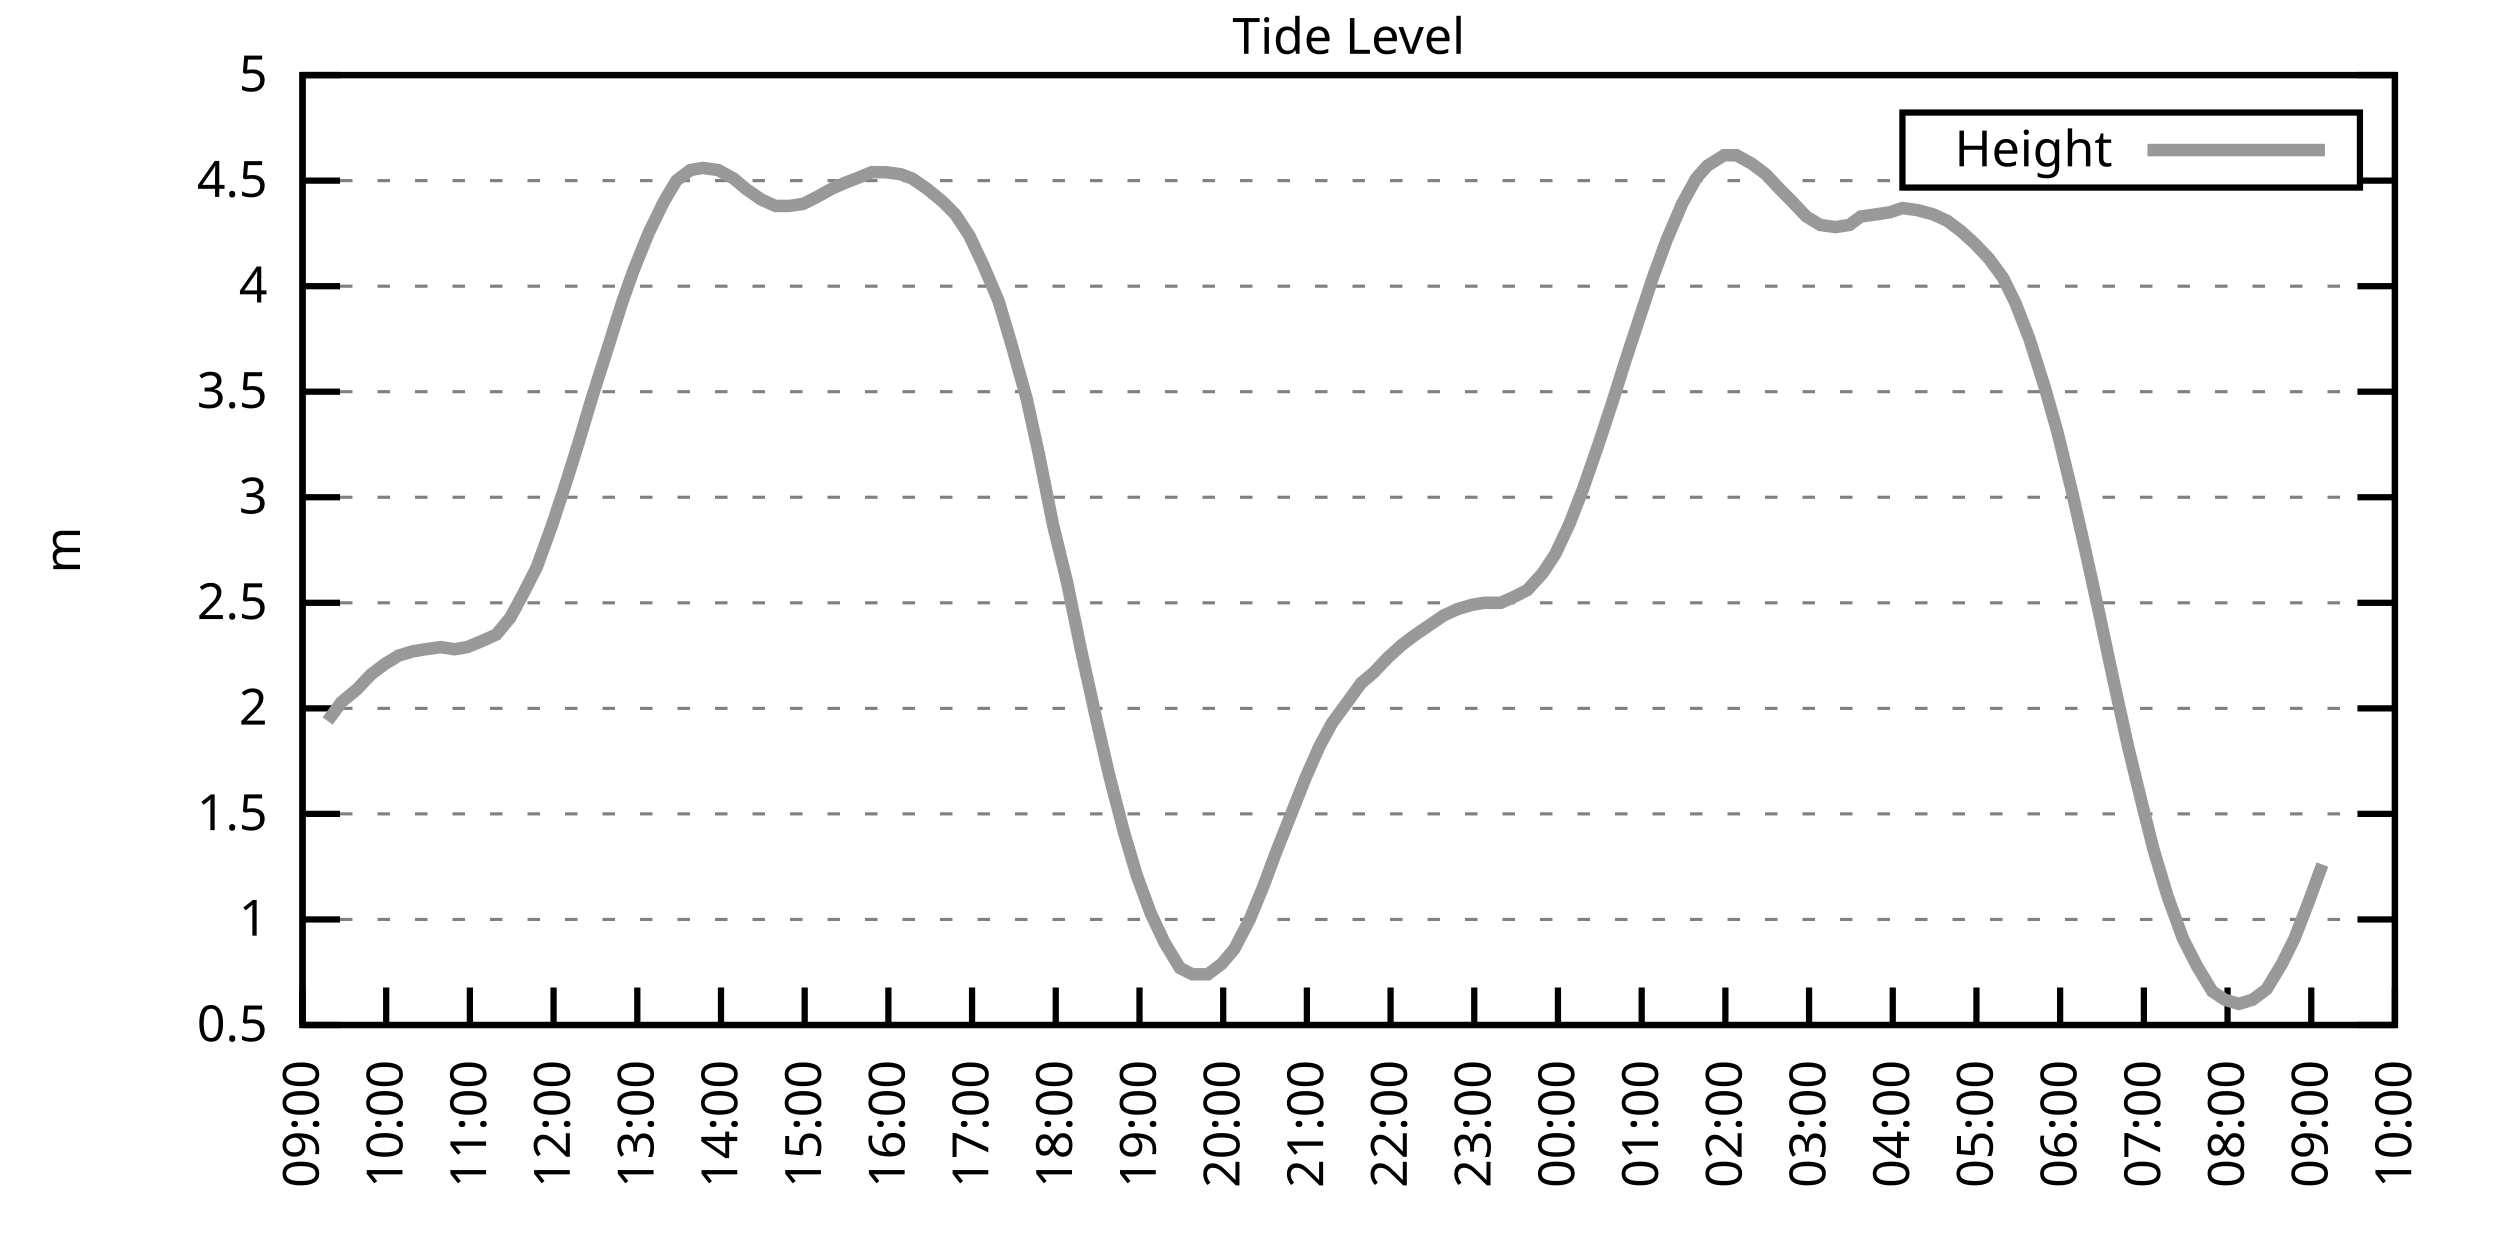
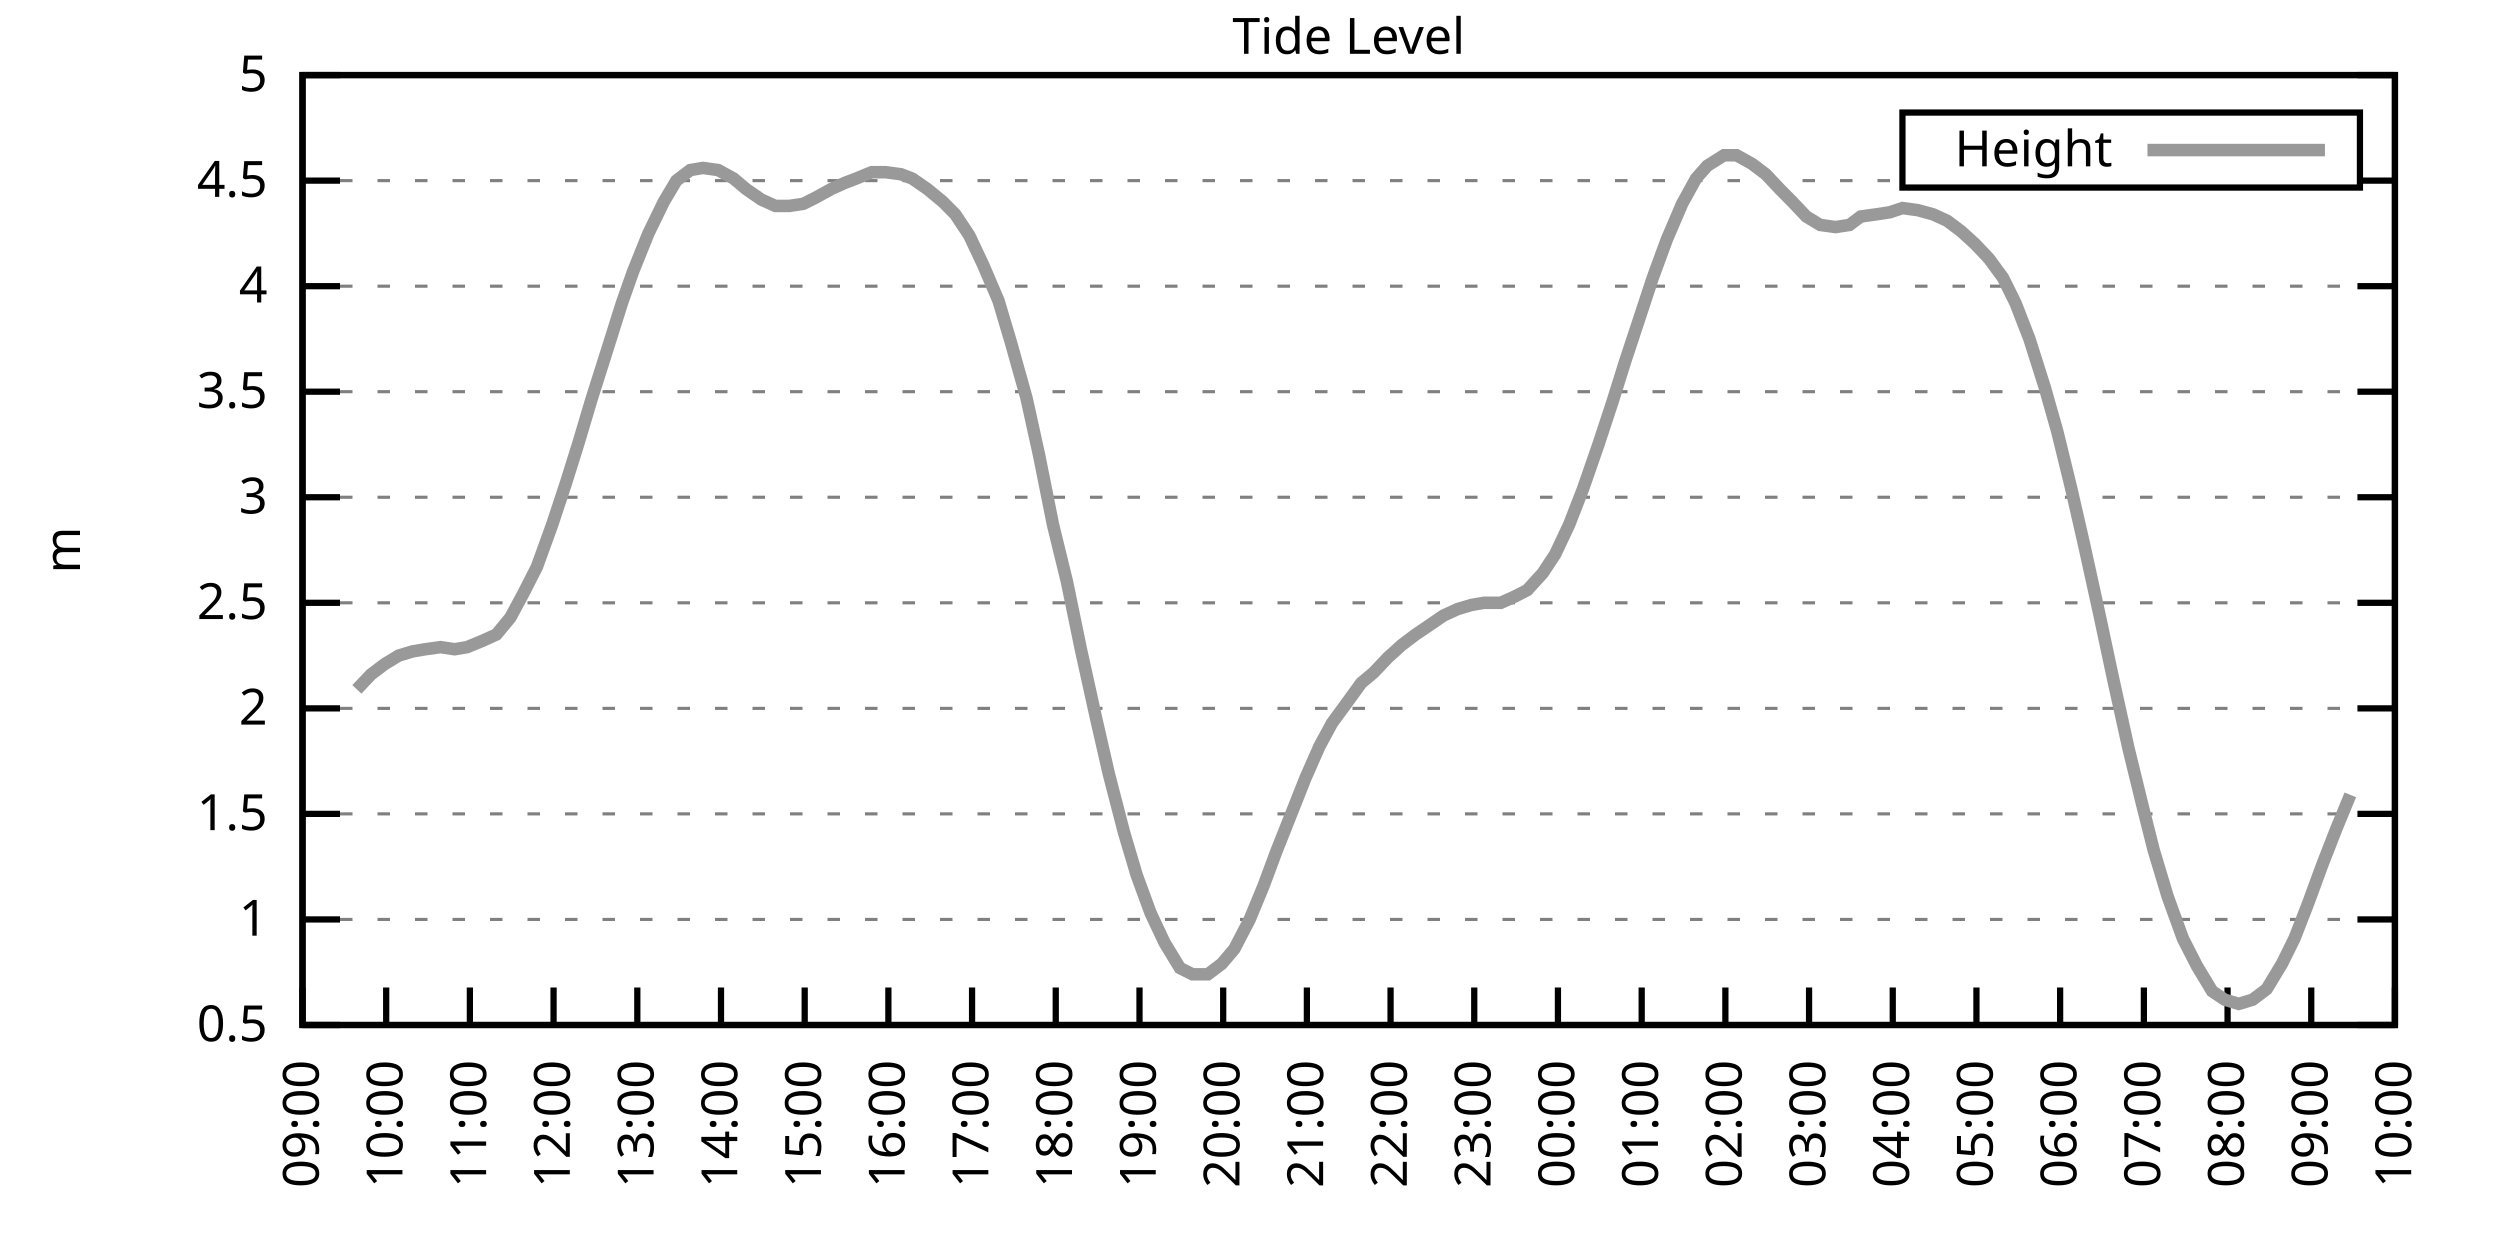
<svg xmlns="http://www.w3.org/2000/svg" xmlns:xlink="http://www.w3.org/1999/xlink" width="400" height="200" viewBox="0 0 400 200">
  <g id="gnuplot_canvas">
    <rect x="0" y="0" width="400" height="200" fill="none" />
    <defs>
      <circle id="gpDot" r="0.5" stroke-width="0.5" stroke="currentColor" />
      <path id="gpPt0" stroke-width="0.333" stroke="currentColor" d="M-1,0 h2 M0,-1 v2" />
      <path id="gpPt1" stroke-width="0.333" stroke="currentColor" d="M-1,-1 L1,1 M1,-1 L-1,1" />
      <path id="gpPt2" stroke-width="0.333" stroke="currentColor" d="M-1,0 L1,0 M0,-1 L0,1 M-1,-1 L1,1 M-1,1 L1,-1" />
      <rect id="gpPt3" stroke-width="0.333" stroke="currentColor" x="-1" y="-1" width="2" height="2" />
      <rect id="gpPt4" stroke-width="0.333" stroke="currentColor" fill="currentColor" x="-1" y="-1" width="2" height="2" />
      <circle id="gpPt5" stroke-width="0.333" stroke="currentColor" cx="0" cy="0" r="1" />
      <use xlink:href="#gpPt5" id="gpPt6" fill="currentColor" stroke="none" />
      <path id="gpPt7" stroke-width="0.333" stroke="currentColor" d="M0,-1.33 L-1.33,0.67 L1.33,0.67 z" />
      <use xlink:href="#gpPt7" id="gpPt8" fill="currentColor" stroke="none" />
      <use xlink:href="#gpPt7" id="gpPt9" stroke="currentColor" transform="rotate(180)" />
      <use xlink:href="#gpPt9" id="gpPt10" fill="currentColor" stroke="none" />
      <use xlink:href="#gpPt3" id="gpPt11" stroke="currentColor" transform="rotate(45)" />
      <use xlink:href="#gpPt11" id="gpPt12" fill="currentColor" stroke="none" />
      <path id="gpPt13" stroke-width="0.333" stroke="currentColor" d="M0,1.330 L1.265,0.411 L0.782,-1.067 L-0.782,-1.076 L-1.265,0.411 z" />
      <use xlink:href="#gpPt13" id="gpPt14" fill="currentColor" stroke="none" />
      <filter id="textbox" filterUnits="objectBoundingBox" x="0" y="0" height="1" width="1">
        <feFlood flood-color="white" flood-opacity="1" result="bgnd" />
        <feComposite in="SourceGraphic" in2="bgnd" operator="atop" />
      </filter>
      <filter id="greybox" filterUnits="objectBoundingBox" x="0" y="0" height="1" width="1">
        <feFlood flood-color="lightgrey" flood-opacity="1" result="grey" />
        <feComposite in="SourceGraphic" in2="grey" operator="atop" />
      </filter>
    </defs>
    <g fill="none" color="white" stroke="currentColor" stroke-width="1.00" stroke-linecap="butt" stroke-linejoin="miter">
</g>
    <g fill="none" color="black" stroke="currentColor" stroke-width="1.00" stroke-linecap="butt" stroke-linejoin="miter">
      <g stroke="none" shape-rendering="crispEdges">
        <polygon fill="rgb(255, 255, 255)" points="48.40,164.00 383.18,164.00 383.18,12.02 48.40,12.02 " />
      </g>
    </g>
    <g fill="none" color="black" stroke="currentColor" stroke-width="1.00" stroke-linecap="butt" stroke-linejoin="miter">
</g>
    <g fill="none" color="black" stroke="black" stroke-width="0.50" stroke-linecap="butt" stroke-linejoin="miter">
</g>
    <g fill="none" color="gray" stroke="currentColor" stroke-width="0.50" stroke-linecap="butt" stroke-linejoin="miter">
      <path stroke="gray" stroke-dasharray="2,4" class="gridline" d="M48.40,164.00 L383.19,164.00  " />
    </g>
    <g fill="none" color="gray" stroke="gray" stroke-width="1.00" stroke-linecap="butt" stroke-linejoin="miter">
</g>
    <g fill="none" color="black" stroke="currentColor" stroke-width="1.00" stroke-linecap="butt" stroke-linejoin="miter">
      <path stroke="black" d="M48.40,164.00 L54.40,164.00 M383.19,164.00 L377.19,164.00  " />
      <g transform="translate(42.80,166.60)" stroke="none" fill="black" font-family="Sans" font-size="8.00" text-anchor="end">
        <text>
          <tspan font-family="Sans"> 0.5</tspan>
        </text>
      </g>
    </g>
    <g fill="none" color="black" stroke="currentColor" stroke-width="1.00" stroke-linecap="butt" stroke-linejoin="miter">
</g>
    <g fill="none" color="black" stroke="black" stroke-width="0.50" stroke-linecap="butt" stroke-linejoin="miter">
</g>
    <g fill="none" color="gray" stroke="currentColor" stroke-width="0.50" stroke-linecap="butt" stroke-linejoin="miter">
      <path stroke="gray" stroke-dasharray="2,4" class="gridline" d="M48.40,147.11 L383.19,147.11  " />
    </g>
    <g fill="none" color="gray" stroke="gray" stroke-width="1.00" stroke-linecap="butt" stroke-linejoin="miter">
</g>
    <g fill="none" color="black" stroke="currentColor" stroke-width="1.00" stroke-linecap="butt" stroke-linejoin="miter">
      <path stroke="black" d="M48.40,147.11 L54.40,147.11 M383.19,147.11 L377.19,147.11  " />
      <g transform="translate(42.80,149.71)" stroke="none" fill="black" font-family="Sans" font-size="8.00" text-anchor="end">
        <text>
          <tspan font-family="Sans"> 1</tspan>
        </text>
      </g>
    </g>
    <g fill="none" color="black" stroke="currentColor" stroke-width="1.00" stroke-linecap="butt" stroke-linejoin="miter">
</g>
    <g fill="none" color="black" stroke="black" stroke-width="0.50" stroke-linecap="butt" stroke-linejoin="miter">
</g>
    <g fill="none" color="gray" stroke="currentColor" stroke-width="0.50" stroke-linecap="butt" stroke-linejoin="miter">
      <path stroke="gray" stroke-dasharray="2,4" class="gridline" d="M48.40,130.22 L383.19,130.22  " />
    </g>
    <g fill="none" color="gray" stroke="gray" stroke-width="1.00" stroke-linecap="butt" stroke-linejoin="miter">
</g>
    <g fill="none" color="black" stroke="currentColor" stroke-width="1.00" stroke-linecap="butt" stroke-linejoin="miter">
      <path stroke="black" d="M48.40,130.22 L54.40,130.22 M383.19,130.22 L377.19,130.22  " />
      <g transform="translate(42.80,132.82)" stroke="none" fill="black" font-family="Sans" font-size="8.00" text-anchor="end">
        <text>
          <tspan font-family="Sans"> 1.5</tspan>
        </text>
      </g>
    </g>
    <g fill="none" color="black" stroke="currentColor" stroke-width="1.00" stroke-linecap="butt" stroke-linejoin="miter">
</g>
    <g fill="none" color="black" stroke="black" stroke-width="0.50" stroke-linecap="butt" stroke-linejoin="miter">
</g>
    <g fill="none" color="gray" stroke="currentColor" stroke-width="0.50" stroke-linecap="butt" stroke-linejoin="miter">
      <path stroke="gray" stroke-dasharray="2,4" class="gridline" d="M48.40,113.34 L383.19,113.34  " />
    </g>
    <g fill="none" color="gray" stroke="gray" stroke-width="1.00" stroke-linecap="butt" stroke-linejoin="miter">
</g>
    <g fill="none" color="black" stroke="currentColor" stroke-width="1.00" stroke-linecap="butt" stroke-linejoin="miter">
      <path stroke="black" d="M48.40,113.34 L54.40,113.34 M383.19,113.34 L377.19,113.34  " />
      <g transform="translate(42.80,115.94)" stroke="none" fill="black" font-family="Sans" font-size="8.00" text-anchor="end">
        <text>
          <tspan font-family="Sans"> 2</tspan>
        </text>
      </g>
    </g>
    <g fill="none" color="black" stroke="currentColor" stroke-width="1.00" stroke-linecap="butt" stroke-linejoin="miter">
</g>
    <g fill="none" color="black" stroke="black" stroke-width="0.50" stroke-linecap="butt" stroke-linejoin="miter">
</g>
    <g fill="none" color="gray" stroke="currentColor" stroke-width="0.50" stroke-linecap="butt" stroke-linejoin="miter">
      <path stroke="gray" stroke-dasharray="2,4" class="gridline" d="M48.40,96.45 L383.19,96.45  " />
    </g>
    <g fill="none" color="gray" stroke="gray" stroke-width="1.00" stroke-linecap="butt" stroke-linejoin="miter">
</g>
    <g fill="none" color="black" stroke="currentColor" stroke-width="1.00" stroke-linecap="butt" stroke-linejoin="miter">
      <path stroke="black" d="M48.40,96.45 L54.40,96.45 M383.19,96.45 L377.19,96.45  " />
      <g transform="translate(42.80,99.05)" stroke="none" fill="black" font-family="Sans" font-size="8.00" text-anchor="end">
        <text>
          <tspan font-family="Sans"> 2.5</tspan>
        </text>
      </g>
    </g>
    <g fill="none" color="black" stroke="currentColor" stroke-width="1.00" stroke-linecap="butt" stroke-linejoin="miter">
</g>
    <g fill="none" color="black" stroke="black" stroke-width="0.50" stroke-linecap="butt" stroke-linejoin="miter">
</g>
    <g fill="none" color="gray" stroke="currentColor" stroke-width="0.50" stroke-linecap="butt" stroke-linejoin="miter">
      <path stroke="gray" stroke-dasharray="2,4" class="gridline" d="M48.40,79.56 L383.19,79.56  " />
    </g>
    <g fill="none" color="gray" stroke="gray" stroke-width="1.00" stroke-linecap="butt" stroke-linejoin="miter">
</g>
    <g fill="none" color="black" stroke="currentColor" stroke-width="1.00" stroke-linecap="butt" stroke-linejoin="miter">
      <path stroke="black" d="M48.40,79.56 L54.40,79.56 M383.19,79.56 L377.19,79.56  " />
      <g transform="translate(42.80,82.16)" stroke="none" fill="black" font-family="Sans" font-size="8.00" text-anchor="end">
        <text>
          <tspan font-family="Sans"> 3</tspan>
        </text>
      </g>
    </g>
    <g fill="none" color="black" stroke="currentColor" stroke-width="1.00" stroke-linecap="butt" stroke-linejoin="miter">
</g>
    <g fill="none" color="black" stroke="black" stroke-width="0.50" stroke-linecap="butt" stroke-linejoin="miter">
</g>
    <g fill="none" color="gray" stroke="currentColor" stroke-width="0.50" stroke-linecap="butt" stroke-linejoin="miter">
      <path stroke="gray" stroke-dasharray="2,4" class="gridline" d="M48.40,62.67 L383.19,62.67  " />
    </g>
    <g fill="none" color="gray" stroke="gray" stroke-width="1.00" stroke-linecap="butt" stroke-linejoin="miter">
</g>
    <g fill="none" color="black" stroke="currentColor" stroke-width="1.00" stroke-linecap="butt" stroke-linejoin="miter">
      <path stroke="black" d="M48.40,62.67 L54.40,62.67 M383.19,62.67 L377.19,62.67  " />
      <g transform="translate(42.80,65.27)" stroke="none" fill="black" font-family="Sans" font-size="8.00" text-anchor="end">
        <text>
          <tspan font-family="Sans"> 3.5</tspan>
        </text>
      </g>
    </g>
    <g fill="none" color="black" stroke="currentColor" stroke-width="1.00" stroke-linecap="butt" stroke-linejoin="miter">
</g>
    <g fill="none" color="black" stroke="black" stroke-width="0.50" stroke-linecap="butt" stroke-linejoin="miter">
</g>
    <g fill="none" color="gray" stroke="currentColor" stroke-width="0.50" stroke-linecap="butt" stroke-linejoin="miter">
      <path stroke="gray" stroke-dasharray="2,4" class="gridline" d="M48.40,45.79 L383.19,45.79  " />
    </g>
    <g fill="none" color="gray" stroke="gray" stroke-width="1.00" stroke-linecap="butt" stroke-linejoin="miter">
</g>
    <g fill="none" color="black" stroke="currentColor" stroke-width="1.00" stroke-linecap="butt" stroke-linejoin="miter">
      <path stroke="black" d="M48.40,45.79 L54.40,45.79 M383.19,45.79 L377.19,45.79  " />
      <g transform="translate(42.80,48.39)" stroke="none" fill="black" font-family="Sans" font-size="8.00" text-anchor="end">
        <text>
          <tspan font-family="Sans"> 4</tspan>
        </text>
      </g>
    </g>
    <g fill="none" color="black" stroke="currentColor" stroke-width="1.00" stroke-linecap="butt" stroke-linejoin="miter">
</g>
    <g fill="none" color="black" stroke="black" stroke-width="0.50" stroke-linecap="butt" stroke-linejoin="miter">
</g>
    <g fill="none" color="gray" stroke="currentColor" stroke-width="0.50" stroke-linecap="butt" stroke-linejoin="miter">
      <path stroke="gray" stroke-dasharray="2,4" class="gridline" d="M48.40,28.90 L304.39,28.90 M377.59,28.90 L383.19,28.90  " />
    </g>
    <g fill="none" color="gray" stroke="gray" stroke-width="1.00" stroke-linecap="butt" stroke-linejoin="miter">
</g>
    <g fill="none" color="black" stroke="currentColor" stroke-width="1.00" stroke-linecap="butt" stroke-linejoin="miter">
      <path stroke="black" d="M48.40,28.90 L54.40,28.90 M383.19,28.90 L377.19,28.90  " />
      <g transform="translate(42.80,31.50)" stroke="none" fill="black" font-family="Sans" font-size="8.00" text-anchor="end">
        <text>
          <tspan font-family="Sans"> 4.5</tspan>
        </text>
      </g>
    </g>
    <g fill="none" color="black" stroke="currentColor" stroke-width="1.00" stroke-linecap="butt" stroke-linejoin="miter">
</g>
    <g fill="none" color="black" stroke="black" stroke-width="0.50" stroke-linecap="butt" stroke-linejoin="miter">
</g>
    <g fill="none" color="gray" stroke="currentColor" stroke-width="0.50" stroke-linecap="butt" stroke-linejoin="miter">
      <path stroke="gray" stroke-dasharray="2,4" class="gridline" d="M48.40,12.01 L383.19,12.01  " />
    </g>
    <g fill="none" color="gray" stroke="gray" stroke-width="1.00" stroke-linecap="butt" stroke-linejoin="miter">
</g>
    <g fill="none" color="black" stroke="currentColor" stroke-width="1.00" stroke-linecap="butt" stroke-linejoin="miter">
      <path stroke="black" d="M48.40,12.01 L54.40,12.01 M383.19,12.01 L377.19,12.01  " />
      <g transform="translate(42.80,14.61)" stroke="none" fill="black" font-family="Sans" font-size="8.00" text-anchor="end">
        <text>
          <tspan font-family="Sans"> 5</tspan>
        </text>
      </g>
    </g>
    <g fill="none" color="black" stroke="currentColor" stroke-width="1.00" stroke-linecap="butt" stroke-linejoin="miter">
      <path stroke="black" d="M48.40,164.00 L48.40,158.00  " />
      <g transform="translate(51.00,169.60) rotate(270.00)" stroke="none" fill="black" font-family="Sans" font-size="8.00" text-anchor="end">
        <text>
          <tspan font-family="Sans">09:00</tspan>
        </text>
      </g>
    </g>
    <g fill="none" color="black" stroke="currentColor" stroke-width="1.00" stroke-linecap="butt" stroke-linejoin="miter">
      <path stroke="black" d="M61.79,164.00 L61.79,158.00  " />
      <g transform="translate(64.39,169.60) rotate(270.00)" stroke="none" fill="black" font-family="Sans" font-size="8.00" text-anchor="end">
        <text>
          <tspan font-family="Sans">10:00</tspan>
        </text>
      </g>
    </g>
    <g fill="none" color="black" stroke="currentColor" stroke-width="1.00" stroke-linecap="butt" stroke-linejoin="miter">
      <path stroke="black" d="M75.18,164.00 L75.18,158.00  " />
      <g transform="translate(77.78,169.60) rotate(270.00)" stroke="none" fill="black" font-family="Sans" font-size="8.00" text-anchor="end">
        <text>
          <tspan font-family="Sans">11:00</tspan>
        </text>
      </g>
    </g>
    <g fill="none" color="black" stroke="currentColor" stroke-width="1.00" stroke-linecap="butt" stroke-linejoin="miter">
      <path stroke="black" d="M88.57,164.00 L88.57,158.00  " />
      <g transform="translate(91.17,169.60) rotate(270.00)" stroke="none" fill="black" font-family="Sans" font-size="8.00" text-anchor="end">
        <text>
          <tspan font-family="Sans">12:00</tspan>
        </text>
      </g>
    </g>
    <g fill="none" color="black" stroke="currentColor" stroke-width="1.00" stroke-linecap="butt" stroke-linejoin="miter">
      <path stroke="black" d="M101.97,164.00 L101.97,158.00  " />
      <g transform="translate(104.57,169.60) rotate(270.00)" stroke="none" fill="black" font-family="Sans" font-size="8.00" text-anchor="end">
        <text>
          <tspan font-family="Sans">13:00</tspan>
        </text>
      </g>
    </g>
    <g fill="none" color="black" stroke="currentColor" stroke-width="1.00" stroke-linecap="butt" stroke-linejoin="miter">
      <path stroke="black" d="M115.36,164.00 L115.36,158.00  " />
      <g transform="translate(117.96,169.60) rotate(270.00)" stroke="none" fill="black" font-family="Sans" font-size="8.00" text-anchor="end">
        <text>
          <tspan font-family="Sans">14:00</tspan>
        </text>
      </g>
    </g>
    <g fill="none" color="black" stroke="currentColor" stroke-width="1.00" stroke-linecap="butt" stroke-linejoin="miter">
      <path stroke="black" d="M128.75,164.00 L128.75,158.00  " />
      <g transform="translate(131.35,169.60) rotate(270.00)" stroke="none" fill="black" font-family="Sans" font-size="8.00" text-anchor="end">
        <text>
          <tspan font-family="Sans">15:00</tspan>
        </text>
      </g>
    </g>
    <g fill="none" color="black" stroke="currentColor" stroke-width="1.00" stroke-linecap="butt" stroke-linejoin="miter">
      <path stroke="black" d="M142.14,164.00 L142.14,158.00  " />
      <g transform="translate(144.74,169.60) rotate(270.00)" stroke="none" fill="black" font-family="Sans" font-size="8.00" text-anchor="end">
        <text>
          <tspan font-family="Sans">16:00</tspan>
        </text>
      </g>
    </g>
    <g fill="none" color="black" stroke="currentColor" stroke-width="1.00" stroke-linecap="butt" stroke-linejoin="miter">
      <path stroke="black" d="M155.53,164.00 L155.53,158.00  " />
      <g transform="translate(158.13,169.60) rotate(270.00)" stroke="none" fill="black" font-family="Sans" font-size="8.00" text-anchor="end">
        <text>
          <tspan font-family="Sans">17:00</tspan>
        </text>
      </g>
    </g>
    <g fill="none" color="black" stroke="currentColor" stroke-width="1.00" stroke-linecap="butt" stroke-linejoin="miter">
      <path stroke="black" d="M168.92,164.00 L168.92,158.00  " />
      <g transform="translate(171.52,169.60) rotate(270.00)" stroke="none" fill="black" font-family="Sans" font-size="8.00" text-anchor="end">
        <text>
          <tspan font-family="Sans">18:00</tspan>
        </text>
      </g>
    </g>
    <g fill="none" color="black" stroke="currentColor" stroke-width="1.00" stroke-linecap="butt" stroke-linejoin="miter">
      <path stroke="black" d="M182.32,164.00 L182.32,158.00  " />
      <g transform="translate(184.92,169.60) rotate(270.00)" stroke="none" fill="black" font-family="Sans" font-size="8.00" text-anchor="end">
        <text>
          <tspan font-family="Sans">19:00</tspan>
        </text>
      </g>
    </g>
    <g fill="none" color="black" stroke="currentColor" stroke-width="1.00" stroke-linecap="butt" stroke-linejoin="miter">
      <path stroke="black" d="M195.71,164.00 L195.71,158.00  " />
      <g transform="translate(198.31,169.60) rotate(270.00)" stroke="none" fill="black" font-family="Sans" font-size="8.00" text-anchor="end">
        <text>
          <tspan font-family="Sans">20:00</tspan>
        </text>
      </g>
    </g>
    <g fill="none" color="black" stroke="currentColor" stroke-width="1.00" stroke-linecap="butt" stroke-linejoin="miter">
      <path stroke="black" d="M209.10,164.00 L209.10,158.00  " />
      <g transform="translate(211.70,169.60) rotate(270.00)" stroke="none" fill="black" font-family="Sans" font-size="8.00" text-anchor="end">
        <text>
          <tspan font-family="Sans">21:00</tspan>
        </text>
      </g>
    </g>
    <g fill="none" color="black" stroke="currentColor" stroke-width="1.00" stroke-linecap="butt" stroke-linejoin="miter">
      <path stroke="black" d="M222.49,164.00 L222.49,158.00  " />
      <g transform="translate(225.09,169.60) rotate(270.00)" stroke="none" fill="black" font-family="Sans" font-size="8.00" text-anchor="end">
        <text>
          <tspan font-family="Sans">22:00</tspan>
        </text>
      </g>
    </g>
    <g fill="none" color="black" stroke="currentColor" stroke-width="1.00" stroke-linecap="butt" stroke-linejoin="miter">
      <path stroke="black" d="M235.88,164.00 L235.88,158.00  " />
      <g transform="translate(238.48,169.60) rotate(270.00)" stroke="none" fill="black" font-family="Sans" font-size="8.00" text-anchor="end">
        <text>
          <tspan font-family="Sans">23:00</tspan>
        </text>
      </g>
    </g>
    <g fill="none" color="black" stroke="currentColor" stroke-width="1.00" stroke-linecap="butt" stroke-linejoin="miter">
      <path stroke="black" d="M249.27,164.00 L249.27,158.00  " />
      <g transform="translate(251.87,169.60) rotate(270.00)" stroke="none" fill="black" font-family="Sans" font-size="8.00" text-anchor="end">
        <text>
          <tspan font-family="Sans">00:00</tspan>
        </text>
      </g>
    </g>
    <g fill="none" color="black" stroke="currentColor" stroke-width="1.00" stroke-linecap="butt" stroke-linejoin="miter">
      <path stroke="black" d="M262.67,164.00 L262.67,158.00  " />
      <g transform="translate(265.27,169.60) rotate(270.00)" stroke="none" fill="black" font-family="Sans" font-size="8.00" text-anchor="end">
        <text>
          <tspan font-family="Sans">01:00</tspan>
        </text>
      </g>
    </g>
    <g fill="none" color="black" stroke="currentColor" stroke-width="1.00" stroke-linecap="butt" stroke-linejoin="miter">
      <path stroke="black" d="M276.06,164.00 L276.06,158.00  " />
      <g transform="translate(278.66,169.60) rotate(270.00)" stroke="none" fill="black" font-family="Sans" font-size="8.00" text-anchor="end">
        <text>
          <tspan font-family="Sans">02:00</tspan>
        </text>
      </g>
    </g>
    <g fill="none" color="black" stroke="currentColor" stroke-width="1.00" stroke-linecap="butt" stroke-linejoin="miter">
      <path stroke="black" d="M289.45,164.00 L289.45,158.00  " />
      <g transform="translate(292.05,169.60) rotate(270.00)" stroke="none" fill="black" font-family="Sans" font-size="8.00" text-anchor="end">
        <text>
          <tspan font-family="Sans">03:00</tspan>
        </text>
      </g>
    </g>
    <g fill="none" color="black" stroke="currentColor" stroke-width="1.00" stroke-linecap="butt" stroke-linejoin="miter">
      <path stroke="black" d="M302.84,164.00 L302.84,158.00  " />
      <g transform="translate(305.44,169.60) rotate(270.00)" stroke="none" fill="black" font-family="Sans" font-size="8.00" text-anchor="end">
        <text>
          <tspan font-family="Sans">04:00</tspan>
        </text>
      </g>
    </g>
    <g fill="none" color="black" stroke="currentColor" stroke-width="1.00" stroke-linecap="butt" stroke-linejoin="miter">
      <path stroke="black" d="M316.23,164.00 L316.23,158.00  " />
      <g transform="translate(318.83,169.60) rotate(270.00)" stroke="none" fill="black" font-family="Sans" font-size="8.00" text-anchor="end">
        <text>
          <tspan font-family="Sans">05:00</tspan>
        </text>
      </g>
    </g>
    <g fill="none" color="black" stroke="currentColor" stroke-width="1.00" stroke-linecap="butt" stroke-linejoin="miter">
      <path stroke="black" d="M329.62,164.00 L329.62,158.00  " />
      <g transform="translate(332.22,169.60) rotate(270.00)" stroke="none" fill="black" font-family="Sans" font-size="8.00" text-anchor="end">
        <text>
          <tspan font-family="Sans">06:00</tspan>
        </text>
      </g>
    </g>
    <g fill="none" color="black" stroke="currentColor" stroke-width="1.00" stroke-linecap="butt" stroke-linejoin="miter">
      <path stroke="black" d="M343.02,164.00 L343.02,158.00  " />
      <g transform="translate(345.62,169.60) rotate(270.00)" stroke="none" fill="black" font-family="Sans" font-size="8.00" text-anchor="end">
        <text>
          <tspan font-family="Sans">07:00</tspan>
        </text>
      </g>
    </g>
    <g fill="none" color="black" stroke="currentColor" stroke-width="1.00" stroke-linecap="butt" stroke-linejoin="miter">
      <path stroke="black" d="M356.41,164.00 L356.41,158.00  " />
      <g transform="translate(359.01,169.60) rotate(270.00)" stroke="none" fill="black" font-family="Sans" font-size="8.00" text-anchor="end">
        <text>
          <tspan font-family="Sans">08:00</tspan>
        </text>
      </g>
    </g>
    <g fill="none" color="black" stroke="currentColor" stroke-width="1.00" stroke-linecap="butt" stroke-linejoin="miter">
      <path stroke="black" d="M369.80,164.00 L369.80,158.00  " />
      <g transform="translate(372.40,169.60) rotate(270.00)" stroke="none" fill="black" font-family="Sans" font-size="8.00" text-anchor="end">
        <text>
          <tspan font-family="Sans">09:00</tspan>
        </text>
      </g>
    </g>
    <g fill="none" color="black" stroke="currentColor" stroke-width="1.00" stroke-linecap="butt" stroke-linejoin="miter">
      <path stroke="black" d="M383.19,164.00 L383.19,158.00  " />
      <g transform="translate(385.79,169.60) rotate(270.00)" stroke="none" fill="black" font-family="Sans" font-size="8.00" text-anchor="end">
        <text>
          <tspan font-family="Sans">10:00</tspan>
        </text>
      </g>
    </g>
    <g fill="none" color="black" stroke="currentColor" stroke-width="1.00" stroke-linecap="butt" stroke-linejoin="miter">
</g>
    <g fill="none" color="black" stroke="currentColor" stroke-width="1.00" stroke-linecap="butt" stroke-linejoin="miter">
      <path stroke="black" d="M48.40,12.01 L48.40,164.00 L383.19,164.00 L383.19,12.01 L48.40,12.01 Z  " />
    </g>
    <g fill="none" color="black" stroke="currentColor" stroke-width="1.00" stroke-linecap="butt" stroke-linejoin="miter">
</g>
    <g fill="none" color="black" stroke="currentColor" stroke-width="1.00" stroke-linecap="butt" stroke-linejoin="miter">
      <path stroke="black" d="M304.39,30.01 L304.39,18.01 L377.59,18.01 L377.59,30.01 L304.39,30.01 Z  " />
    </g>
    <g id="Tide_level_plot_1">
      <g fill="none" color="white" stroke="black" stroke-width="2.00" stroke-linecap="butt" stroke-linejoin="miter">
</g>
      <g fill="none" color="black" stroke="currentColor" stroke-width="2.00" stroke-linecap="butt" stroke-linejoin="miter">
        <g transform="translate(337.99,26.61)" stroke="none" fill="black" font-family="Sans" font-size="8.00" text-anchor="end">
          <text>
            <tspan font-family="Sans">Height</tspan>
          </text>
        </g>
      </g>
      <g fill="none" color="black" stroke="currentColor" stroke-width="2.00" stroke-linecap="butt" stroke-linejoin="miter">
-         <path stroke="rgb(153, 153, 153)" d="M343.59,24.01 L371.99,24.01 M52.42,115.36 L54.65,112.32 L57.10,110.30 L59.34,107.93 L61.57,106.24 L63.80,104.89   L66.03,104.22 L68.04,103.88 L70.50,103.54 L72.73,103.88 L74.74,103.54 L77.19,102.53 L79.42,101.52 L81.66,98.81   L83.66,95.10 L85.90,90.71 L88.35,83.95 L90.58,77.20 L92.59,70.78 L94.60,64.02 L97.06,56.26 L99.51,48.49   L101.30,43.42 L103.75,37.34 L106.21,32.28 L108.22,28.90 L110.45,27.21 L112.46,26.87 L114.91,27.21 L117.37,28.56   L119.38,30.25 L121.83,31.94 L124.06,32.95 L126.29,32.95 L128.53,32.61 L130.54,31.60 L132.99,30.25 L135.22,29.24   L137.01,28.56 L139.46,27.55 L141.69,27.55 L144.15,27.88 L145.94,28.56 L148.39,30.25 L150.85,32.28 L152.85,34.30   L155.09,37.68 L157.32,42.41 L159.77,48.15 L161.78,54.90 L164.24,63.69 L166.25,72.81 L168.48,83.95 L170.71,93.07   L172.94,103.88 L175.40,115.03 L177.41,123.81 L179.86,133.26 L181.87,140.02 L184.10,146.10 L186.33,150.83 L188.79,154.88   L190.80,155.89 L193.25,155.89 L195.48,154.21 L197.49,151.84 L199.95,147.11 L202.18,141.71 L204.19,136.30 L206.20,131.24   L208.88,124.48 L211.11,119.42 L213.12,115.70 L215.35,112.66 L217.80,109.28 L219.81,107.59 L222.04,105.23 L224.28,103.20   L226.51,101.52 L228.52,100.16 L230.97,98.48 L233.20,97.46 L235.44,96.79 L237.44,96.45 L240.12,96.45 L242.36,95.44   L244.36,94.42 L246.82,91.72 L248.83,88.68 L251.06,83.95 L253.29,78.21 L255.75,71.12 L257.98,64.36 L259.99,57.94   L262.22,51.19 L264.45,44.43 L266.68,38.35 L269.14,32.61 L271.37,28.56 L273.16,26.53 L275.83,24.84 L277.84,24.84   L280.30,26.20 L282.53,27.88 L284.76,30.25 L286.77,32.28 L289.00,34.64 L291.23,35.99 L293.69,36.33 L295.92,35.99   L297.71,34.64 L300.16,34.30 L302.39,33.96 L304.40,33.29 L306.86,33.63 L309.31,34.30 L311.54,35.32 L313.78,37.00   L316.01,39.03 L318.24,41.39 L320.47,44.43 L322.48,48.49 L324.71,54.23 L327.17,62.00 L329.18,69.09 L331.41,78.21   L333.42,86.99 L335.87,98.14 L338.10,108.61 L340.56,119.75 L342.79,128.87 L344.58,135.97 L346.81,143.40 L349.26,150.15   L351.50,154.54 L353.95,158.60 L355.96,159.95 L358.19,160.62 L360.42,159.95 L362.66,158.26 L365.11,154.21 L367.12,150.15   L369.35,144.41 L371.58,138.33  " />
+         <path stroke="rgb(153, 153, 153)" d="M343.59,24.01 L371.99,24.01 M57.10,110.30 L59.34,107.93 L61.57,106.24 L63.80,104.89 L66.03,104.22 L68.04,103.88   L70.50,103.54 L72.73,103.88 L74.74,103.54 L77.19,102.53 L79.42,101.52 L81.66,98.81 L83.66,95.10 L85.90,90.71   L88.35,83.95 L90.58,77.20 L92.59,70.78 L94.60,64.02 L97.06,56.26 L99.51,48.49 L101.30,43.42 L103.75,37.34   L106.21,32.28 L108.22,28.90 L110.45,27.21 L112.46,26.87 L114.91,27.21 L117.37,28.56 L119.38,30.25 L121.83,31.94   L124.06,32.95 L126.29,32.95 L128.53,32.61 L130.54,31.60 L132.99,30.25 L135.22,29.24 L137.01,28.56 L139.46,27.55   L141.69,27.55 L144.15,27.88 L145.94,28.56 L148.39,30.25 L150.85,32.28 L152.85,34.30 L155.09,37.68 L157.32,42.41   L159.77,48.15 L161.78,54.90 L164.24,63.69 L166.25,72.81 L168.48,83.95 L170.71,93.07 L172.94,103.88 L175.40,115.03   L177.41,123.81 L179.86,133.26 L181.87,140.02 L184.10,146.10 L186.33,150.83 L188.79,154.88 L190.80,155.89 L193.25,155.89   L195.48,154.21 L197.49,151.84 L199.95,147.11 L202.18,141.71 L204.19,136.30 L206.20,131.24 L208.88,124.48 L211.11,119.42   L213.12,115.70 L215.35,112.66 L217.80,109.28 L219.81,107.59 L222.04,105.23 L224.28,103.20 L226.51,101.52 L228.52,100.16   L230.97,98.48 L233.20,97.46 L235.44,96.79 L237.44,96.45 L240.12,96.45 L242.36,95.44 L244.36,94.42 L246.82,91.72   L248.83,88.68 L251.06,83.95 L253.29,78.21 L255.75,71.12 L257.98,64.36 L259.99,57.94 L262.22,51.19 L264.45,44.43   L266.68,38.35 L269.14,32.61 L271.37,28.56 L273.16,26.53 L275.83,24.84 L277.84,24.84 L280.30,26.20 L282.53,27.88   L284.76,30.25 L286.77,32.28 L289.00,34.64 L291.23,35.99 L293.69,36.33 L295.92,35.99 L297.71,34.64 L300.16,34.30   L302.39,33.96 L304.40,33.29 L306.86,33.63 L309.31,34.30 L311.54,35.32 L313.78,37.00 L316.01,39.03 L318.24,41.39   L320.47,44.43 L322.48,48.49 L324.71,54.23 L327.17,62.00 L329.18,69.09 L331.41,78.21 L333.42,86.99 L335.87,98.14   L338.10,108.61 L340.56,119.75 L342.79,128.87 L344.58,135.97 L346.81,143.40 L349.26,150.15 L351.50,154.54 L353.95,158.60   L355.96,159.95 L358.19,160.62 L360.42,159.95 L362.66,158.26 L365.11,154.21 L367.12,150.15 L369.35,144.41 L371.58,138.33   L373.82,132.59 L376.05,127.18  " />
      </g>
    </g>
    <g fill="none" color="black" stroke="currentColor" stroke-width="2.00" stroke-linecap="butt" stroke-linejoin="miter">
</g>
    <g fill="none" color="black" stroke="black" stroke-width="1.00" stroke-linecap="butt" stroke-linejoin="miter">
</g>
    <g fill="none" color="black" stroke="currentColor" stroke-width="1.00" stroke-linecap="butt" stroke-linejoin="miter">
      <path stroke="black" d="M48.40,12.01 L48.40,164.00 L383.19,164.00 L383.19,12.01 L48.40,12.01 Z  " />
      <g transform="translate(12.80,88.01) rotate(270.00)" stroke="none" fill="black" font-family="Sans" font-size="8.00" text-anchor="middle">
        <text>
          <tspan font-family="Sans">m</tspan>
        </text>
      </g>
    </g>
    <g fill="none" color="black" stroke="currentColor" stroke-width="1.00" stroke-linecap="butt" stroke-linejoin="miter">
</g>
    <g fill="none" color="black" stroke="currentColor" stroke-width="1.00" stroke-linecap="butt" stroke-linejoin="miter">
      <g transform="translate(215.79,8.61)" stroke="none" fill="black" font-family="Sans" font-size="8.00" text-anchor="middle">
        <text>
          <tspan font-family="Sans">Tide Level</tspan>
        </text>
      </g>
    </g>
    <g fill="none" color="black" stroke="currentColor" stroke-width="1.00" stroke-linecap="butt" stroke-linejoin="miter">
</g>
  </g>
</svg>
